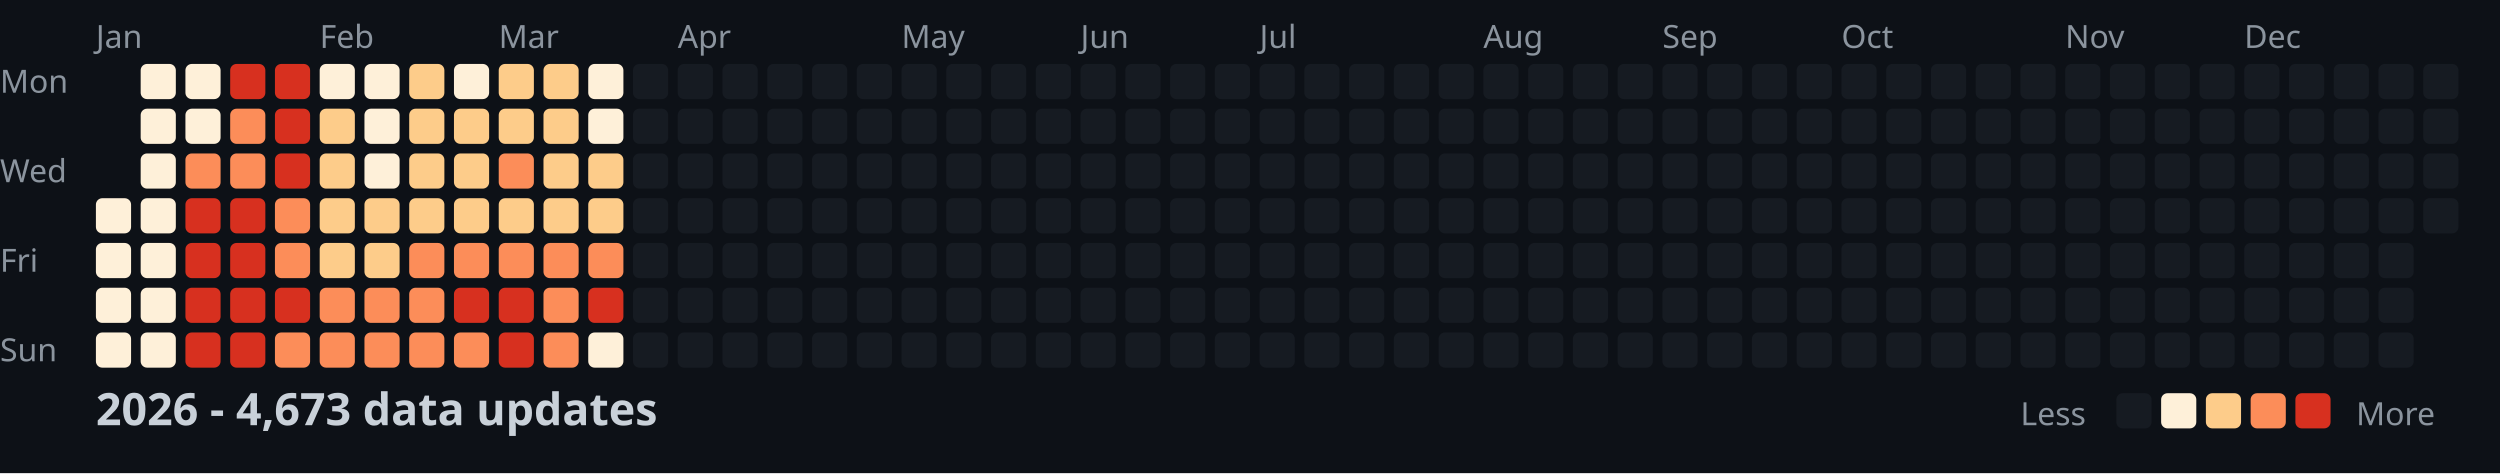
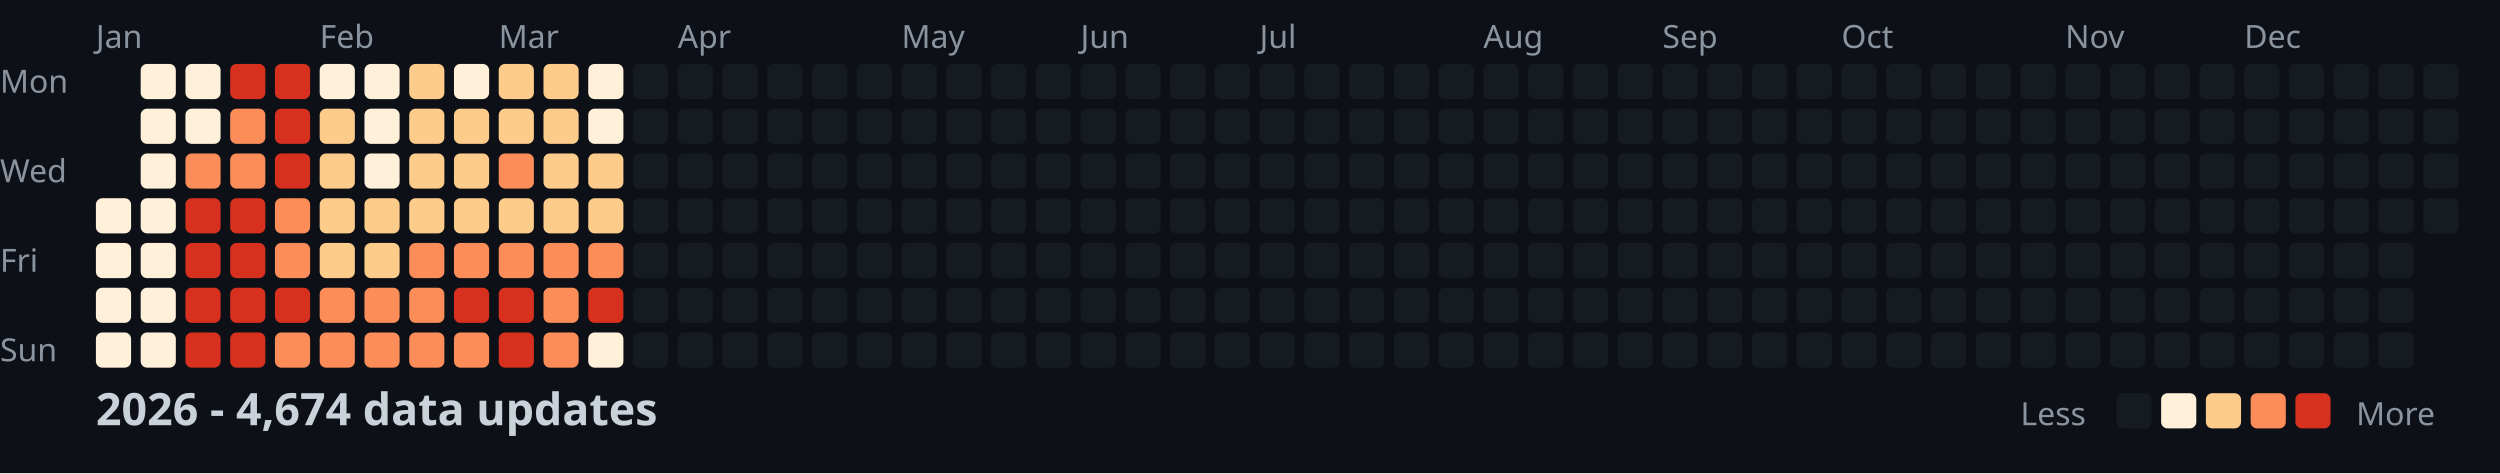
<svg xmlns="http://www.w3.org/2000/svg" width="782" height="148">
  <style>
    .month { font: 10px sans-serif; fill: #8b949e; }
    .day { font: 10px sans-serif; fill: #8b949e; }
    .title { font: bold 14px sans-serif; fill: #c9d1d9; }
    .legend { font: 10px sans-serif; fill: #8b949e; }
  </style>
  <rect width="100%" height="100%" fill="#0d1117" />
  <text x="0" y="29" class="day">Mon</text>
  <text x="0" y="57" class="day">Wed</text>
  <text x="0" y="85" class="day">Fri</text>
  <text x="0" y="113" class="day">Sun</text>
  <text x="30" y="15" class="month">Jan</text>
  <text x="100" y="15" class="month">Feb</text>
  <text x="156" y="15" class="month">Mar</text>
  <text x="212" y="15" class="month">Apr</text>
  <text x="282" y="15" class="month">May</text>
  <text x="338" y="15" class="month">Jun</text>
  <text x="394" y="15" class="month">Jul</text>
  <text x="464" y="15" class="month">Aug</text>
  <text x="520" y="15" class="month">Sep</text>
  <text x="576" y="15" class="month">Oct</text>
  <text x="646" y="15" class="month">Nov</text>
  <text x="702" y="15" class="month">Dec</text>
  <rect x="30" y="62" width="11" height="11" fill="#fef0d9" rx="2" />
  <rect x="30" y="76" width="11" height="11" fill="#fef0d9" rx="2" />
  <rect x="30" y="90" width="11" height="11" fill="#fef0d9" rx="2" />
  <rect x="30" y="104" width="11" height="11" fill="#fef0d9" rx="2" />
  <rect x="44" y="20" width="11" height="11" fill="#fef0d9" rx="2" />
  <rect x="44" y="34" width="11" height="11" fill="#fef0d9" rx="2" />
  <rect x="44" y="48" width="11" height="11" fill="#fef0d9" rx="2" />
  <rect x="44" y="62" width="11" height="11" fill="#fef0d9" rx="2" />
  <rect x="44" y="76" width="11" height="11" fill="#fef0d9" rx="2" />
  <rect x="44" y="90" width="11" height="11" fill="#fef0d9" rx="2" />
  <rect x="44" y="104" width="11" height="11" fill="#fef0d9" rx="2" />
  <rect x="58" y="20" width="11" height="11" fill="#fef0d9" rx="2" />
  <rect x="58" y="34" width="11" height="11" fill="#fef0d9" rx="2" />
  <rect x="58" y="48" width="11" height="11" fill="#fc8d59" rx="2" />
  <rect x="58" y="62" width="11" height="11" fill="#d7301f" rx="2" />
  <rect x="58" y="76" width="11" height="11" fill="#d7301f" rx="2" />
  <rect x="58" y="90" width="11" height="11" fill="#d7301f" rx="2" />
  <rect x="58" y="104" width="11" height="11" fill="#d7301f" rx="2" />
  <rect x="72" y="20" width="11" height="11" fill="#d7301f" rx="2" />
  <rect x="72" y="34" width="11" height="11" fill="#fc8d59" rx="2" />
  <rect x="72" y="48" width="11" height="11" fill="#fc8d59" rx="2" />
  <rect x="72" y="62" width="11" height="11" fill="#d7301f" rx="2" />
  <rect x="72" y="76" width="11" height="11" fill="#d7301f" rx="2" />
  <rect x="72" y="90" width="11" height="11" fill="#d7301f" rx="2" />
  <rect x="72" y="104" width="11" height="11" fill="#d7301f" rx="2" />
  <rect x="86" y="20" width="11" height="11" fill="#d7301f" rx="2" />
  <rect x="86" y="34" width="11" height="11" fill="#d7301f" rx="2" />
  <rect x="86" y="48" width="11" height="11" fill="#d7301f" rx="2" />
  <rect x="86" y="62" width="11" height="11" fill="#fc8d59" rx="2" />
  <rect x="86" y="76" width="11" height="11" fill="#fc8d59" rx="2" />
  <rect x="86" y="90" width="11" height="11" fill="#d7301f" rx="2" />
  <rect x="86" y="104" width="11" height="11" fill="#fc8d59" rx="2" />
  <rect x="100" y="20" width="11" height="11" fill="#fef0d9" rx="2" />
  <rect x="100" y="34" width="11" height="11" fill="#fdcc8a" rx="2" />
  <rect x="100" y="48" width="11" height="11" fill="#fdcc8a" rx="2" />
  <rect x="100" y="62" width="11" height="11" fill="#fdcc8a" rx="2" />
  <rect x="100" y="76" width="11" height="11" fill="#fdcc8a" rx="2" />
  <rect x="100" y="90" width="11" height="11" fill="#fc8d59" rx="2" />
  <rect x="100" y="104" width="11" height="11" fill="#fc8d59" rx="2" />
  <rect x="114" y="20" width="11" height="11" fill="#fef0d9" rx="2" />
  <rect x="114" y="34" width="11" height="11" fill="#fef0d9" rx="2" />
  <rect x="114" y="48" width="11" height="11" fill="#fef0d9" rx="2" />
  <rect x="114" y="62" width="11" height="11" fill="#fdcc8a" rx="2" />
  <rect x="114" y="76" width="11" height="11" fill="#fdcc8a" rx="2" />
  <rect x="114" y="90" width="11" height="11" fill="#fc8d59" rx="2" />
  <rect x="114" y="104" width="11" height="11" fill="#fc8d59" rx="2" />
  <rect x="128" y="20" width="11" height="11" fill="#fdcc8a" rx="2" />
  <rect x="128" y="34" width="11" height="11" fill="#fdcc8a" rx="2" />
  <rect x="128" y="48" width="11" height="11" fill="#fdcc8a" rx="2" />
  <rect x="128" y="62" width="11" height="11" fill="#fdcc8a" rx="2" />
  <rect x="128" y="76" width="11" height="11" fill="#fc8d59" rx="2" />
  <rect x="128" y="90" width="11" height="11" fill="#fc8d59" rx="2" />
  <rect x="128" y="104" width="11" height="11" fill="#fc8d59" rx="2" />
  <rect x="142" y="20" width="11" height="11" fill="#fef0d9" rx="2" />
  <rect x="142" y="34" width="11" height="11" fill="#fdcc8a" rx="2" />
  <rect x="142" y="48" width="11" height="11" fill="#fdcc8a" rx="2" />
  <rect x="142" y="62" width="11" height="11" fill="#fdcc8a" rx="2" />
  <rect x="142" y="76" width="11" height="11" fill="#fc8d59" rx="2" />
  <rect x="142" y="90" width="11" height="11" fill="#d7301f" rx="2" />
  <rect x="142" y="104" width="11" height="11" fill="#fc8d59" rx="2" />
  <rect x="156" y="20" width="11" height="11" fill="#fdcc8a" rx="2" />
  <rect x="156" y="34" width="11" height="11" fill="#fdcc8a" rx="2" />
  <rect x="156" y="48" width="11" height="11" fill="#fc8d59" rx="2" />
  <rect x="156" y="62" width="11" height="11" fill="#fdcc8a" rx="2" />
  <rect x="156" y="76" width="11" height="11" fill="#fc8d59" rx="2" />
  <rect x="156" y="90" width="11" height="11" fill="#d7301f" rx="2" />
  <rect x="156" y="104" width="11" height="11" fill="#d7301f" rx="2" />
  <rect x="170" y="20" width="11" height="11" fill="#fdcc8a" rx="2" />
  <rect x="170" y="34" width="11" height="11" fill="#fdcc8a" rx="2" />
  <rect x="170" y="48" width="11" height="11" fill="#fdcc8a" rx="2" />
  <rect x="170" y="62" width="11" height="11" fill="#fdcc8a" rx="2" />
  <rect x="170" y="76" width="11" height="11" fill="#fc8d59" rx="2" />
  <rect x="170" y="90" width="11" height="11" fill="#fc8d59" rx="2" />
  <rect x="170" y="104" width="11" height="11" fill="#fc8d59" rx="2" />
  <rect x="184" y="20" width="11" height="11" fill="#fef0d9" rx="2" />
  <rect x="184" y="34" width="11" height="11" fill="#fef0d9" rx="2" />
  <rect x="184" y="48" width="11" height="11" fill="#fdcc8a" rx="2" />
  <rect x="184" y="62" width="11" height="11" fill="#fdcc8a" rx="2" />
  <rect x="184" y="76" width="11" height="11" fill="#fc8d59" rx="2" />
  <rect x="184" y="90" width="11" height="11" fill="#d7301f" rx="2" />
  <rect x="184" y="104" width="11" height="11" fill="#fef0d9" rx="2" />
  <rect x="198" y="20" width="11" height="11" fill="#161b22" rx="2" />
  <rect x="198" y="34" width="11" height="11" fill="#161b22" rx="2" />
  <rect x="198" y="48" width="11" height="11" fill="#161b22" rx="2" />
  <rect x="198" y="62" width="11" height="11" fill="#161b22" rx="2" />
  <rect x="198" y="76" width="11" height="11" fill="#161b22" rx="2" />
  <rect x="198" y="90" width="11" height="11" fill="#161b22" rx="2" />
  <rect x="198" y="104" width="11" height="11" fill="#161b22" rx="2" />
  <rect x="212" y="20" width="11" height="11" fill="#161b22" rx="2" />
  <rect x="212" y="34" width="11" height="11" fill="#161b22" rx="2" />
  <rect x="212" y="48" width="11" height="11" fill="#161b22" rx="2" />
  <rect x="212" y="62" width="11" height="11" fill="#161b22" rx="2" />
  <rect x="212" y="76" width="11" height="11" fill="#161b22" rx="2" />
  <rect x="212" y="90" width="11" height="11" fill="#161b22" rx="2" />
  <rect x="212" y="104" width="11" height="11" fill="#161b22" rx="2" />
  <rect x="226" y="20" width="11" height="11" fill="#161b22" rx="2" />
  <rect x="226" y="34" width="11" height="11" fill="#161b22" rx="2" />
  <rect x="226" y="48" width="11" height="11" fill="#161b22" rx="2" />
  <rect x="226" y="62" width="11" height="11" fill="#161b22" rx="2" />
  <rect x="226" y="76" width="11" height="11" fill="#161b22" rx="2" />
  <rect x="226" y="90" width="11" height="11" fill="#161b22" rx="2" />
  <rect x="226" y="104" width="11" height="11" fill="#161b22" rx="2" />
  <rect x="240" y="20" width="11" height="11" fill="#161b22" rx="2" />
  <rect x="240" y="34" width="11" height="11" fill="#161b22" rx="2" />
  <rect x="240" y="48" width="11" height="11" fill="#161b22" rx="2" />
  <rect x="240" y="62" width="11" height="11" fill="#161b22" rx="2" />
  <rect x="240" y="76" width="11" height="11" fill="#161b22" rx="2" />
  <rect x="240" y="90" width="11" height="11" fill="#161b22" rx="2" />
  <rect x="240" y="104" width="11" height="11" fill="#161b22" rx="2" />
  <rect x="254" y="20" width="11" height="11" fill="#161b22" rx="2" />
  <rect x="254" y="34" width="11" height="11" fill="#161b22" rx="2" />
  <rect x="254" y="48" width="11" height="11" fill="#161b22" rx="2" />
  <rect x="254" y="62" width="11" height="11" fill="#161b22" rx="2" />
  <rect x="254" y="76" width="11" height="11" fill="#161b22" rx="2" />
  <rect x="254" y="90" width="11" height="11" fill="#161b22" rx="2" />
  <rect x="254" y="104" width="11" height="11" fill="#161b22" rx="2" />
  <rect x="268" y="20" width="11" height="11" fill="#161b22" rx="2" />
  <rect x="268" y="34" width="11" height="11" fill="#161b22" rx="2" />
  <rect x="268" y="48" width="11" height="11" fill="#161b22" rx="2" />
  <rect x="268" y="62" width="11" height="11" fill="#161b22" rx="2" />
  <rect x="268" y="76" width="11" height="11" fill="#161b22" rx="2" />
  <rect x="268" y="90" width="11" height="11" fill="#161b22" rx="2" />
  <rect x="268" y="104" width="11" height="11" fill="#161b22" rx="2" />
  <rect x="282" y="20" width="11" height="11" fill="#161b22" rx="2" />
  <rect x="282" y="34" width="11" height="11" fill="#161b22" rx="2" />
  <rect x="282" y="48" width="11" height="11" fill="#161b22" rx="2" />
  <rect x="282" y="62" width="11" height="11" fill="#161b22" rx="2" />
  <rect x="282" y="76" width="11" height="11" fill="#161b22" rx="2" />
  <rect x="282" y="90" width="11" height="11" fill="#161b22" rx="2" />
  <rect x="282" y="104" width="11" height="11" fill="#161b22" rx="2" />
  <rect x="296" y="20" width="11" height="11" fill="#161b22" rx="2" />
  <rect x="296" y="34" width="11" height="11" fill="#161b22" rx="2" />
  <rect x="296" y="48" width="11" height="11" fill="#161b22" rx="2" />
  <rect x="296" y="62" width="11" height="11" fill="#161b22" rx="2" />
  <rect x="296" y="76" width="11" height="11" fill="#161b22" rx="2" />
  <rect x="296" y="90" width="11" height="11" fill="#161b22" rx="2" />
  <rect x="296" y="104" width="11" height="11" fill="#161b22" rx="2" />
  <rect x="310" y="20" width="11" height="11" fill="#161b22" rx="2" />
  <rect x="310" y="34" width="11" height="11" fill="#161b22" rx="2" />
  <rect x="310" y="48" width="11" height="11" fill="#161b22" rx="2" />
  <rect x="310" y="62" width="11" height="11" fill="#161b22" rx="2" />
  <rect x="310" y="76" width="11" height="11" fill="#161b22" rx="2" />
  <rect x="310" y="90" width="11" height="11" fill="#161b22" rx="2" />
  <rect x="310" y="104" width="11" height="11" fill="#161b22" rx="2" />
  <rect x="324" y="20" width="11" height="11" fill="#161b22" rx="2" />
  <rect x="324" y="34" width="11" height="11" fill="#161b22" rx="2" />
  <rect x="324" y="48" width="11" height="11" fill="#161b22" rx="2" />
  <rect x="324" y="62" width="11" height="11" fill="#161b22" rx="2" />
  <rect x="324" y="76" width="11" height="11" fill="#161b22" rx="2" />
  <rect x="324" y="90" width="11" height="11" fill="#161b22" rx="2" />
  <rect x="324" y="104" width="11" height="11" fill="#161b22" rx="2" />
  <rect x="338" y="20" width="11" height="11" fill="#161b22" rx="2" />
  <rect x="338" y="34" width="11" height="11" fill="#161b22" rx="2" />
  <rect x="338" y="48" width="11" height="11" fill="#161b22" rx="2" />
  <rect x="338" y="62" width="11" height="11" fill="#161b22" rx="2" />
  <rect x="338" y="76" width="11" height="11" fill="#161b22" rx="2" />
  <rect x="338" y="90" width="11" height="11" fill="#161b22" rx="2" />
  <rect x="338" y="104" width="11" height="11" fill="#161b22" rx="2" />
  <rect x="352" y="20" width="11" height="11" fill="#161b22" rx="2" />
  <rect x="352" y="34" width="11" height="11" fill="#161b22" rx="2" />
  <rect x="352" y="48" width="11" height="11" fill="#161b22" rx="2" />
  <rect x="352" y="62" width="11" height="11" fill="#161b22" rx="2" />
  <rect x="352" y="76" width="11" height="11" fill="#161b22" rx="2" />
  <rect x="352" y="90" width="11" height="11" fill="#161b22" rx="2" />
  <rect x="352" y="104" width="11" height="11" fill="#161b22" rx="2" />
  <rect x="366" y="20" width="11" height="11" fill="#161b22" rx="2" />
  <rect x="366" y="34" width="11" height="11" fill="#161b22" rx="2" />
  <rect x="366" y="48" width="11" height="11" fill="#161b22" rx="2" />
  <rect x="366" y="62" width="11" height="11" fill="#161b22" rx="2" />
  <rect x="366" y="76" width="11" height="11" fill="#161b22" rx="2" />
  <rect x="366" y="90" width="11" height="11" fill="#161b22" rx="2" />
  <rect x="366" y="104" width="11" height="11" fill="#161b22" rx="2" />
  <rect x="380" y="20" width="11" height="11" fill="#161b22" rx="2" />
  <rect x="380" y="34" width="11" height="11" fill="#161b22" rx="2" />
  <rect x="380" y="48" width="11" height="11" fill="#161b22" rx="2" />
  <rect x="380" y="62" width="11" height="11" fill="#161b22" rx="2" />
  <rect x="380" y="76" width="11" height="11" fill="#161b22" rx="2" />
  <rect x="380" y="90" width="11" height="11" fill="#161b22" rx="2" />
  <rect x="380" y="104" width="11" height="11" fill="#161b22" rx="2" />
  <rect x="394" y="20" width="11" height="11" fill="#161b22" rx="2" />
  <rect x="394" y="34" width="11" height="11" fill="#161b22" rx="2" />
  <rect x="394" y="48" width="11" height="11" fill="#161b22" rx="2" />
  <rect x="394" y="62" width="11" height="11" fill="#161b22" rx="2" />
  <rect x="394" y="76" width="11" height="11" fill="#161b22" rx="2" />
  <rect x="394" y="90" width="11" height="11" fill="#161b22" rx="2" />
  <rect x="394" y="104" width="11" height="11" fill="#161b22" rx="2" />
  <rect x="408" y="20" width="11" height="11" fill="#161b22" rx="2" />
  <rect x="408" y="34" width="11" height="11" fill="#161b22" rx="2" />
  <rect x="408" y="48" width="11" height="11" fill="#161b22" rx="2" />
  <rect x="408" y="62" width="11" height="11" fill="#161b22" rx="2" />
  <rect x="408" y="76" width="11" height="11" fill="#161b22" rx="2" />
  <rect x="408" y="90" width="11" height="11" fill="#161b22" rx="2" />
  <rect x="408" y="104" width="11" height="11" fill="#161b22" rx="2" />
  <rect x="422" y="20" width="11" height="11" fill="#161b22" rx="2" />
  <rect x="422" y="34" width="11" height="11" fill="#161b22" rx="2" />
  <rect x="422" y="48" width="11" height="11" fill="#161b22" rx="2" />
  <rect x="422" y="62" width="11" height="11" fill="#161b22" rx="2" />
  <rect x="422" y="76" width="11" height="11" fill="#161b22" rx="2" />
  <rect x="422" y="90" width="11" height="11" fill="#161b22" rx="2" />
  <rect x="422" y="104" width="11" height="11" fill="#161b22" rx="2" />
  <rect x="436" y="20" width="11" height="11" fill="#161b22" rx="2" />
  <rect x="436" y="34" width="11" height="11" fill="#161b22" rx="2" />
  <rect x="436" y="48" width="11" height="11" fill="#161b22" rx="2" />
  <rect x="436" y="62" width="11" height="11" fill="#161b22" rx="2" />
  <rect x="436" y="76" width="11" height="11" fill="#161b22" rx="2" />
  <rect x="436" y="90" width="11" height="11" fill="#161b22" rx="2" />
  <rect x="436" y="104" width="11" height="11" fill="#161b22" rx="2" />
  <rect x="450" y="20" width="11" height="11" fill="#161b22" rx="2" />
  <rect x="450" y="34" width="11" height="11" fill="#161b22" rx="2" />
  <rect x="450" y="48" width="11" height="11" fill="#161b22" rx="2" />
  <rect x="450" y="62" width="11" height="11" fill="#161b22" rx="2" />
  <rect x="450" y="76" width="11" height="11" fill="#161b22" rx="2" />
  <rect x="450" y="90" width="11" height="11" fill="#161b22" rx="2" />
  <rect x="450" y="104" width="11" height="11" fill="#161b22" rx="2" />
  <rect x="464" y="20" width="11" height="11" fill="#161b22" rx="2" />
  <rect x="464" y="34" width="11" height="11" fill="#161b22" rx="2" />
  <rect x="464" y="48" width="11" height="11" fill="#161b22" rx="2" />
  <rect x="464" y="62" width="11" height="11" fill="#161b22" rx="2" />
  <rect x="464" y="76" width="11" height="11" fill="#161b22" rx="2" />
  <rect x="464" y="90" width="11" height="11" fill="#161b22" rx="2" />
  <rect x="464" y="104" width="11" height="11" fill="#161b22" rx="2" />
  <rect x="478" y="20" width="11" height="11" fill="#161b22" rx="2" />
  <rect x="478" y="34" width="11" height="11" fill="#161b22" rx="2" />
  <rect x="478" y="48" width="11" height="11" fill="#161b22" rx="2" />
  <rect x="478" y="62" width="11" height="11" fill="#161b22" rx="2" />
  <rect x="478" y="76" width="11" height="11" fill="#161b22" rx="2" />
  <rect x="478" y="90" width="11" height="11" fill="#161b22" rx="2" />
  <rect x="478" y="104" width="11" height="11" fill="#161b22" rx="2" />
  <rect x="492" y="20" width="11" height="11" fill="#161b22" rx="2" />
  <rect x="492" y="34" width="11" height="11" fill="#161b22" rx="2" />
  <rect x="492" y="48" width="11" height="11" fill="#161b22" rx="2" />
  <rect x="492" y="62" width="11" height="11" fill="#161b22" rx="2" />
  <rect x="492" y="76" width="11" height="11" fill="#161b22" rx="2" />
  <rect x="492" y="90" width="11" height="11" fill="#161b22" rx="2" />
  <rect x="492" y="104" width="11" height="11" fill="#161b22" rx="2" />
  <rect x="506" y="20" width="11" height="11" fill="#161b22" rx="2" />
  <rect x="506" y="34" width="11" height="11" fill="#161b22" rx="2" />
  <rect x="506" y="48" width="11" height="11" fill="#161b22" rx="2" />
  <rect x="506" y="62" width="11" height="11" fill="#161b22" rx="2" />
  <rect x="506" y="76" width="11" height="11" fill="#161b22" rx="2" />
  <rect x="506" y="90" width="11" height="11" fill="#161b22" rx="2" />
  <rect x="506" y="104" width="11" height="11" fill="#161b22" rx="2" />
  <rect x="520" y="20" width="11" height="11" fill="#161b22" rx="2" />
  <rect x="520" y="34" width="11" height="11" fill="#161b22" rx="2" />
  <rect x="520" y="48" width="11" height="11" fill="#161b22" rx="2" />
  <rect x="520" y="62" width="11" height="11" fill="#161b22" rx="2" />
  <rect x="520" y="76" width="11" height="11" fill="#161b22" rx="2" />
  <rect x="520" y="90" width="11" height="11" fill="#161b22" rx="2" />
  <rect x="520" y="104" width="11" height="11" fill="#161b22" rx="2" />
  <rect x="534" y="20" width="11" height="11" fill="#161b22" rx="2" />
  <rect x="534" y="34" width="11" height="11" fill="#161b22" rx="2" />
  <rect x="534" y="48" width="11" height="11" fill="#161b22" rx="2" />
  <rect x="534" y="62" width="11" height="11" fill="#161b22" rx="2" />
  <rect x="534" y="76" width="11" height="11" fill="#161b22" rx="2" />
  <rect x="534" y="90" width="11" height="11" fill="#161b22" rx="2" />
  <rect x="534" y="104" width="11" height="11" fill="#161b22" rx="2" />
  <rect x="548" y="20" width="11" height="11" fill="#161b22" rx="2" />
  <rect x="548" y="34" width="11" height="11" fill="#161b22" rx="2" />
  <rect x="548" y="48" width="11" height="11" fill="#161b22" rx="2" />
  <rect x="548" y="62" width="11" height="11" fill="#161b22" rx="2" />
  <rect x="548" y="76" width="11" height="11" fill="#161b22" rx="2" />
  <rect x="548" y="90" width="11" height="11" fill="#161b22" rx="2" />
  <rect x="548" y="104" width="11" height="11" fill="#161b22" rx="2" />
  <rect x="562" y="20" width="11" height="11" fill="#161b22" rx="2" />
  <rect x="562" y="34" width="11" height="11" fill="#161b22" rx="2" />
  <rect x="562" y="48" width="11" height="11" fill="#161b22" rx="2" />
  <rect x="562" y="62" width="11" height="11" fill="#161b22" rx="2" />
  <rect x="562" y="76" width="11" height="11" fill="#161b22" rx="2" />
  <rect x="562" y="90" width="11" height="11" fill="#161b22" rx="2" />
  <rect x="562" y="104" width="11" height="11" fill="#161b22" rx="2" />
  <rect x="576" y="20" width="11" height="11" fill="#161b22" rx="2" />
  <rect x="576" y="34" width="11" height="11" fill="#161b22" rx="2" />
  <rect x="576" y="48" width="11" height="11" fill="#161b22" rx="2" />
  <rect x="576" y="62" width="11" height="11" fill="#161b22" rx="2" />
  <rect x="576" y="76" width="11" height="11" fill="#161b22" rx="2" />
  <rect x="576" y="90" width="11" height="11" fill="#161b22" rx="2" />
  <rect x="576" y="104" width="11" height="11" fill="#161b22" rx="2" />
  <rect x="590" y="20" width="11" height="11" fill="#161b22" rx="2" />
  <rect x="590" y="34" width="11" height="11" fill="#161b22" rx="2" />
  <rect x="590" y="48" width="11" height="11" fill="#161b22" rx="2" />
  <rect x="590" y="62" width="11" height="11" fill="#161b22" rx="2" />
  <rect x="590" y="76" width="11" height="11" fill="#161b22" rx="2" />
  <rect x="590" y="90" width="11" height="11" fill="#161b22" rx="2" />
  <rect x="590" y="104" width="11" height="11" fill="#161b22" rx="2" />
  <rect x="604" y="20" width="11" height="11" fill="#161b22" rx="2" />
  <rect x="604" y="34" width="11" height="11" fill="#161b22" rx="2" />
  <rect x="604" y="48" width="11" height="11" fill="#161b22" rx="2" />
  <rect x="604" y="62" width="11" height="11" fill="#161b22" rx="2" />
  <rect x="604" y="76" width="11" height="11" fill="#161b22" rx="2" />
  <rect x="604" y="90" width="11" height="11" fill="#161b22" rx="2" />
  <rect x="604" y="104" width="11" height="11" fill="#161b22" rx="2" />
  <rect x="618" y="20" width="11" height="11" fill="#161b22" rx="2" />
  <rect x="618" y="34" width="11" height="11" fill="#161b22" rx="2" />
  <rect x="618" y="48" width="11" height="11" fill="#161b22" rx="2" />
  <rect x="618" y="62" width="11" height="11" fill="#161b22" rx="2" />
  <rect x="618" y="76" width="11" height="11" fill="#161b22" rx="2" />
  <rect x="618" y="90" width="11" height="11" fill="#161b22" rx="2" />
  <rect x="618" y="104" width="11" height="11" fill="#161b22" rx="2" />
  <rect x="632" y="20" width="11" height="11" fill="#161b22" rx="2" />
  <rect x="632" y="34" width="11" height="11" fill="#161b22" rx="2" />
  <rect x="632" y="48" width="11" height="11" fill="#161b22" rx="2" />
  <rect x="632" y="62" width="11" height="11" fill="#161b22" rx="2" />
  <rect x="632" y="76" width="11" height="11" fill="#161b22" rx="2" />
  <rect x="632" y="90" width="11" height="11" fill="#161b22" rx="2" />
  <rect x="632" y="104" width="11" height="11" fill="#161b22" rx="2" />
  <rect x="646" y="20" width="11" height="11" fill="#161b22" rx="2" />
  <rect x="646" y="34" width="11" height="11" fill="#161b22" rx="2" />
  <rect x="646" y="48" width="11" height="11" fill="#161b22" rx="2" />
  <rect x="646" y="62" width="11" height="11" fill="#161b22" rx="2" />
  <rect x="646" y="76" width="11" height="11" fill="#161b22" rx="2" />
  <rect x="646" y="90" width="11" height="11" fill="#161b22" rx="2" />
  <rect x="646" y="104" width="11" height="11" fill="#161b22" rx="2" />
  <rect x="660" y="20" width="11" height="11" fill="#161b22" rx="2" />
  <rect x="660" y="34" width="11" height="11" fill="#161b22" rx="2" />
  <rect x="660" y="48" width="11" height="11" fill="#161b22" rx="2" />
  <rect x="660" y="62" width="11" height="11" fill="#161b22" rx="2" />
  <rect x="660" y="76" width="11" height="11" fill="#161b22" rx="2" />
  <rect x="660" y="90" width="11" height="11" fill="#161b22" rx="2" />
  <rect x="660" y="104" width="11" height="11" fill="#161b22" rx="2" />
  <rect x="674" y="20" width="11" height="11" fill="#161b22" rx="2" />
  <rect x="674" y="34" width="11" height="11" fill="#161b22" rx="2" />
  <rect x="674" y="48" width="11" height="11" fill="#161b22" rx="2" />
  <rect x="674" y="62" width="11" height="11" fill="#161b22" rx="2" />
  <rect x="674" y="76" width="11" height="11" fill="#161b22" rx="2" />
  <rect x="674" y="90" width="11" height="11" fill="#161b22" rx="2" />
  <rect x="674" y="104" width="11" height="11" fill="#161b22" rx="2" />
  <rect x="688" y="20" width="11" height="11" fill="#161b22" rx="2" />
  <rect x="688" y="34" width="11" height="11" fill="#161b22" rx="2" />
  <rect x="688" y="48" width="11" height="11" fill="#161b22" rx="2" />
  <rect x="688" y="62" width="11" height="11" fill="#161b22" rx="2" />
  <rect x="688" y="76" width="11" height="11" fill="#161b22" rx="2" />
  <rect x="688" y="90" width="11" height="11" fill="#161b22" rx="2" />
  <rect x="688" y="104" width="11" height="11" fill="#161b22" rx="2" />
  <rect x="702" y="20" width="11" height="11" fill="#161b22" rx="2" />
  <rect x="702" y="34" width="11" height="11" fill="#161b22" rx="2" />
  <rect x="702" y="48" width="11" height="11" fill="#161b22" rx="2" />
  <rect x="702" y="62" width="11" height="11" fill="#161b22" rx="2" />
  <rect x="702" y="76" width="11" height="11" fill="#161b22" rx="2" />
  <rect x="702" y="90" width="11" height="11" fill="#161b22" rx="2" />
  <rect x="702" y="104" width="11" height="11" fill="#161b22" rx="2" />
  <rect x="716" y="20" width="11" height="11" fill="#161b22" rx="2" />
  <rect x="716" y="34" width="11" height="11" fill="#161b22" rx="2" />
  <rect x="716" y="48" width="11" height="11" fill="#161b22" rx="2" />
  <rect x="716" y="62" width="11" height="11" fill="#161b22" rx="2" />
  <rect x="716" y="76" width="11" height="11" fill="#161b22" rx="2" />
  <rect x="716" y="90" width="11" height="11" fill="#161b22" rx="2" />
  <rect x="716" y="104" width="11" height="11" fill="#161b22" rx="2" />
  <rect x="730" y="20" width="11" height="11" fill="#161b22" rx="2" />
  <rect x="730" y="34" width="11" height="11" fill="#161b22" rx="2" />
  <rect x="730" y="48" width="11" height="11" fill="#161b22" rx="2" />
  <rect x="730" y="62" width="11" height="11" fill="#161b22" rx="2" />
  <rect x="730" y="76" width="11" height="11" fill="#161b22" rx="2" />
  <rect x="730" y="90" width="11" height="11" fill="#161b22" rx="2" />
  <rect x="730" y="104" width="11" height="11" fill="#161b22" rx="2" />
  <rect x="744" y="20" width="11" height="11" fill="#161b22" rx="2" />
  <rect x="744" y="34" width="11" height="11" fill="#161b22" rx="2" />
  <rect x="744" y="48" width="11" height="11" fill="#161b22" rx="2" />
  <rect x="744" y="62" width="11" height="11" fill="#161b22" rx="2" />
  <rect x="744" y="76" width="11" height="11" fill="#161b22" rx="2" />
  <rect x="744" y="90" width="11" height="11" fill="#161b22" rx="2" />
  <rect x="744" y="104" width="11" height="11" fill="#161b22" rx="2" />
  <rect x="758" y="20" width="11" height="11" fill="#161b22" rx="2" />
  <rect x="758" y="34" width="11" height="11" fill="#161b22" rx="2" />
  <rect x="758" y="48" width="11" height="11" fill="#161b22" rx="2" />
  <rect x="758" y="62" width="11" height="11" fill="#161b22" rx="2" />
-   <text x="30" y="133" class="title">2026 - 4,673 data updates</text>
+   <text x="30" y="133" class="title">2026 - 4,674 data updates</text>
  <text x="632" y="133" class="legend">Less</text>
  <rect x="662" y="123" width="11" height="11" fill="#161b22" rx="2" />
  <rect x="676" y="123" width="11" height="11" fill="#fef0d9" rx="2" />
  <rect x="690" y="123" width="11" height="11" fill="#fdcc8a" rx="2" />
  <rect x="704" y="123" width="11" height="11" fill="#fc8d59" rx="2" />
  <rect x="718" y="123" width="11" height="11" fill="#d7301f" rx="2" />
  <text x="737" y="133" class="legend">More</text>
</svg>
